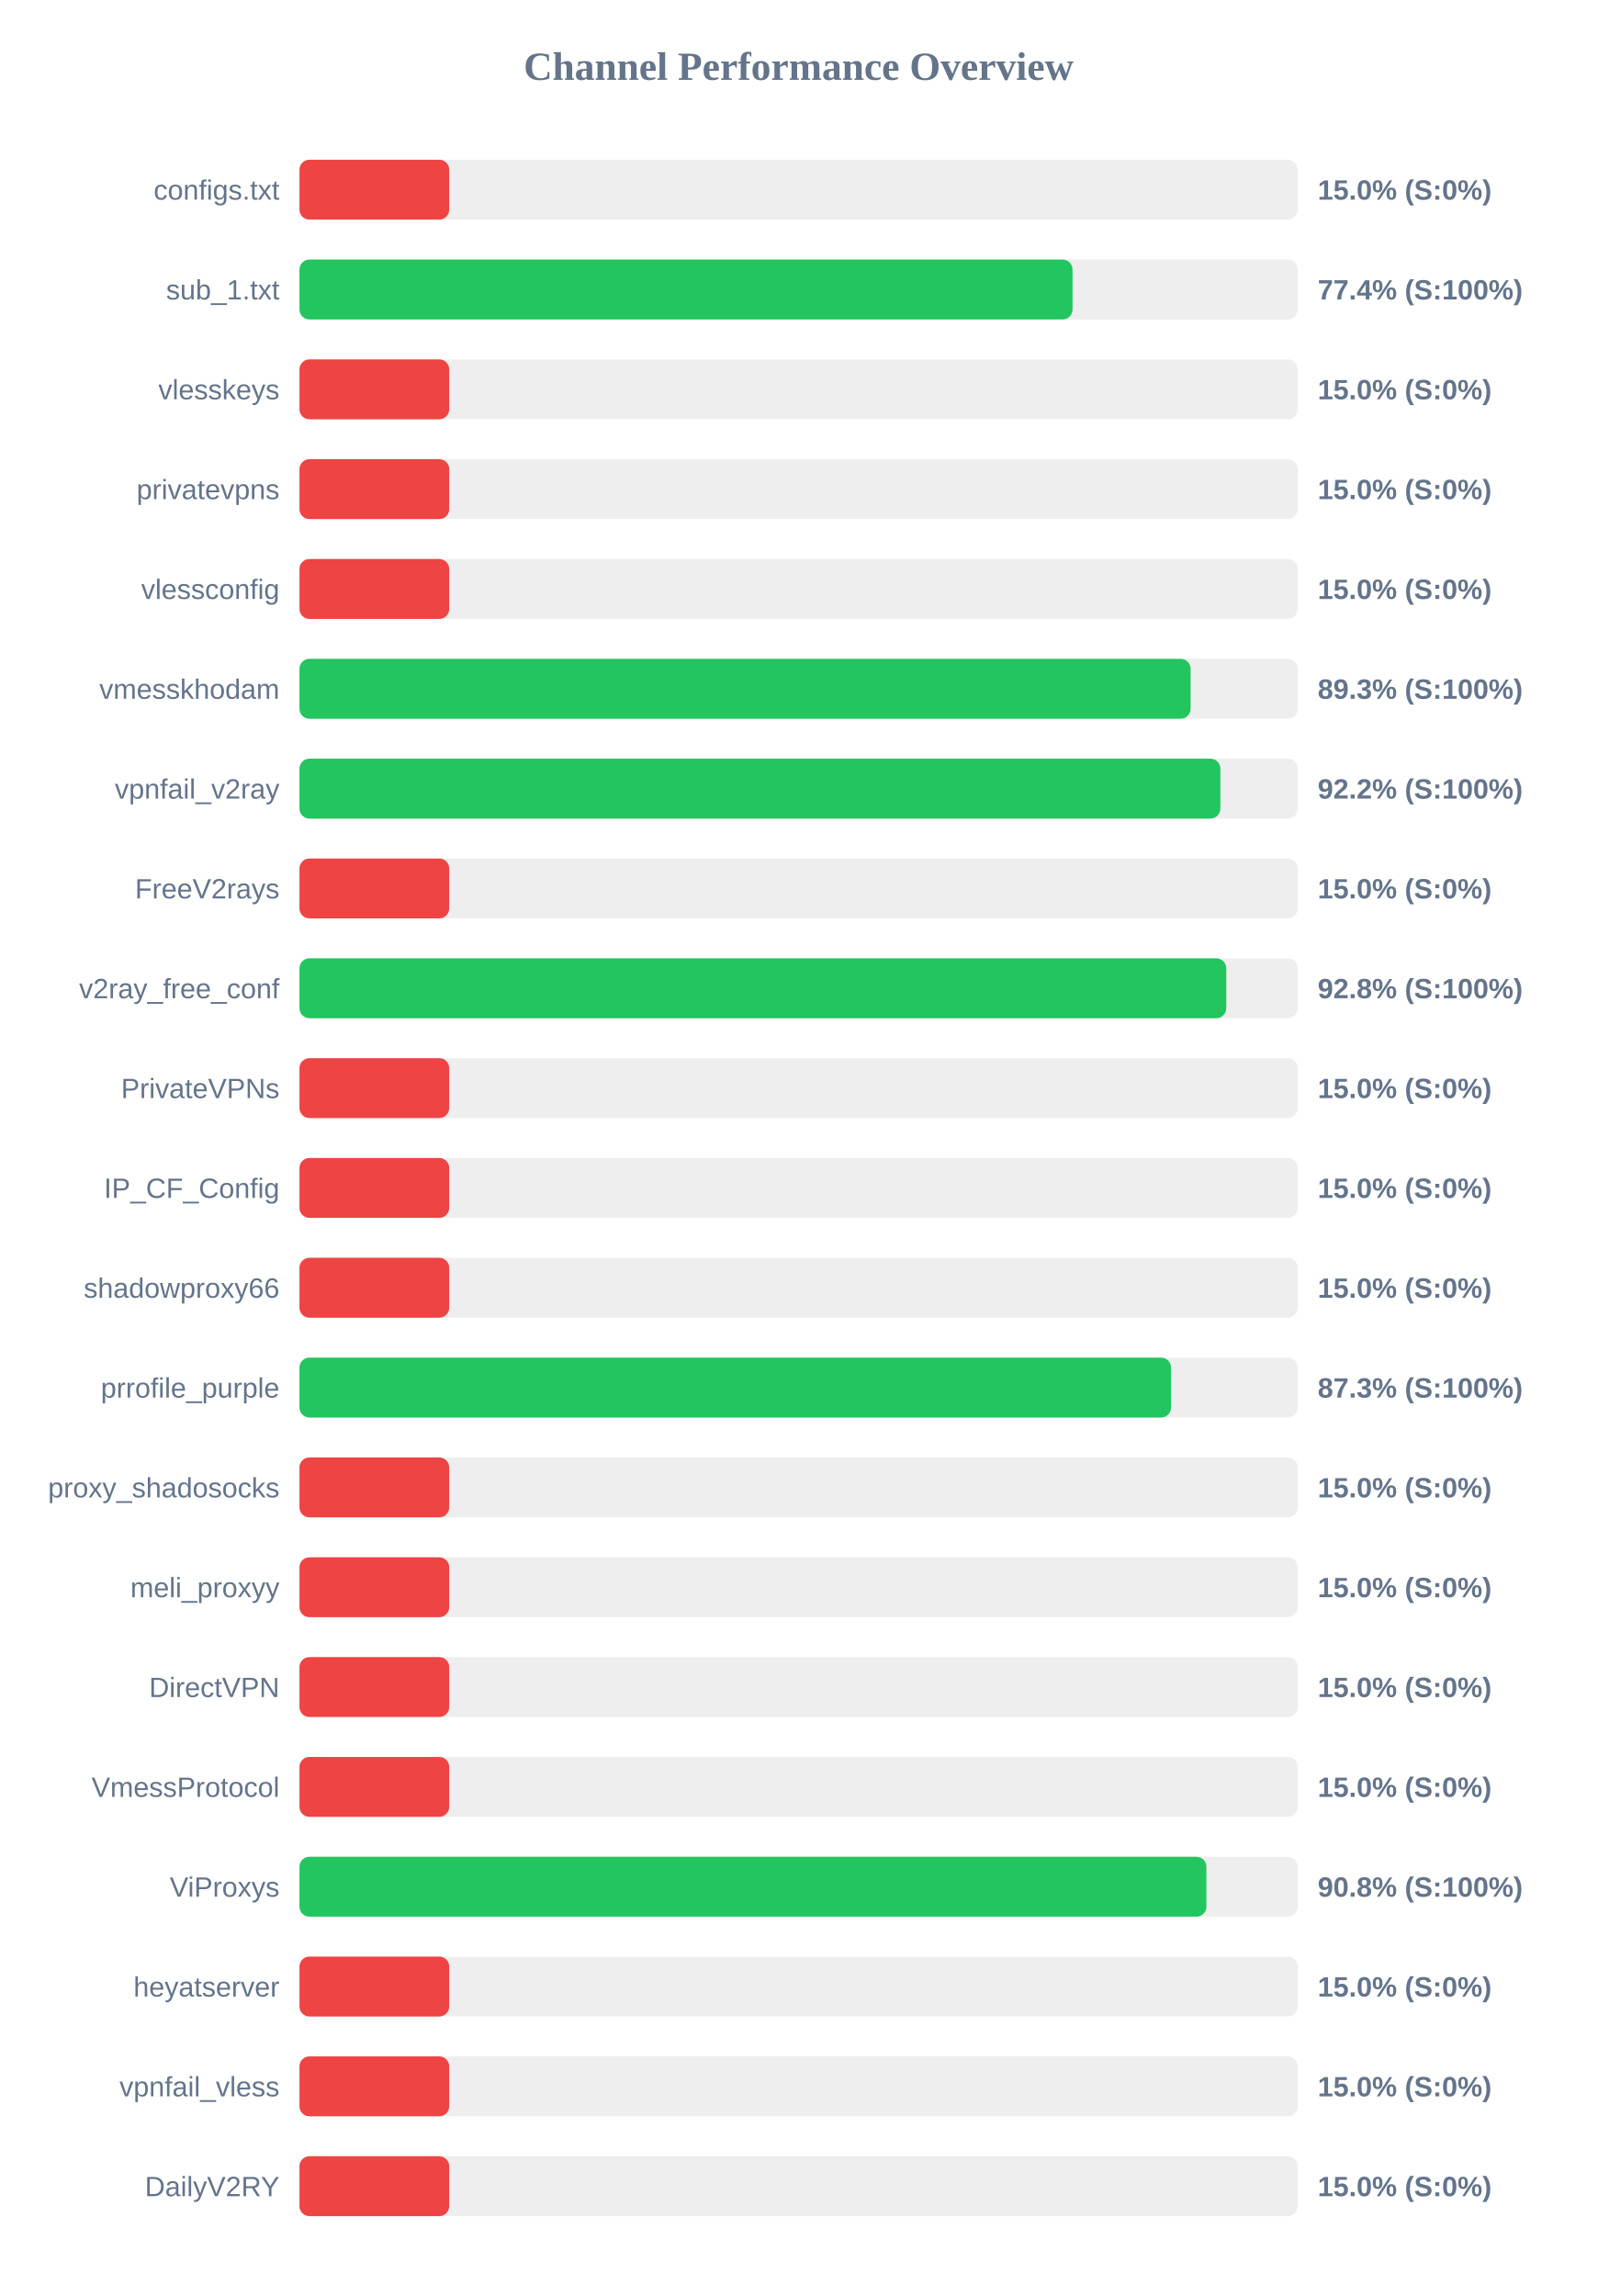
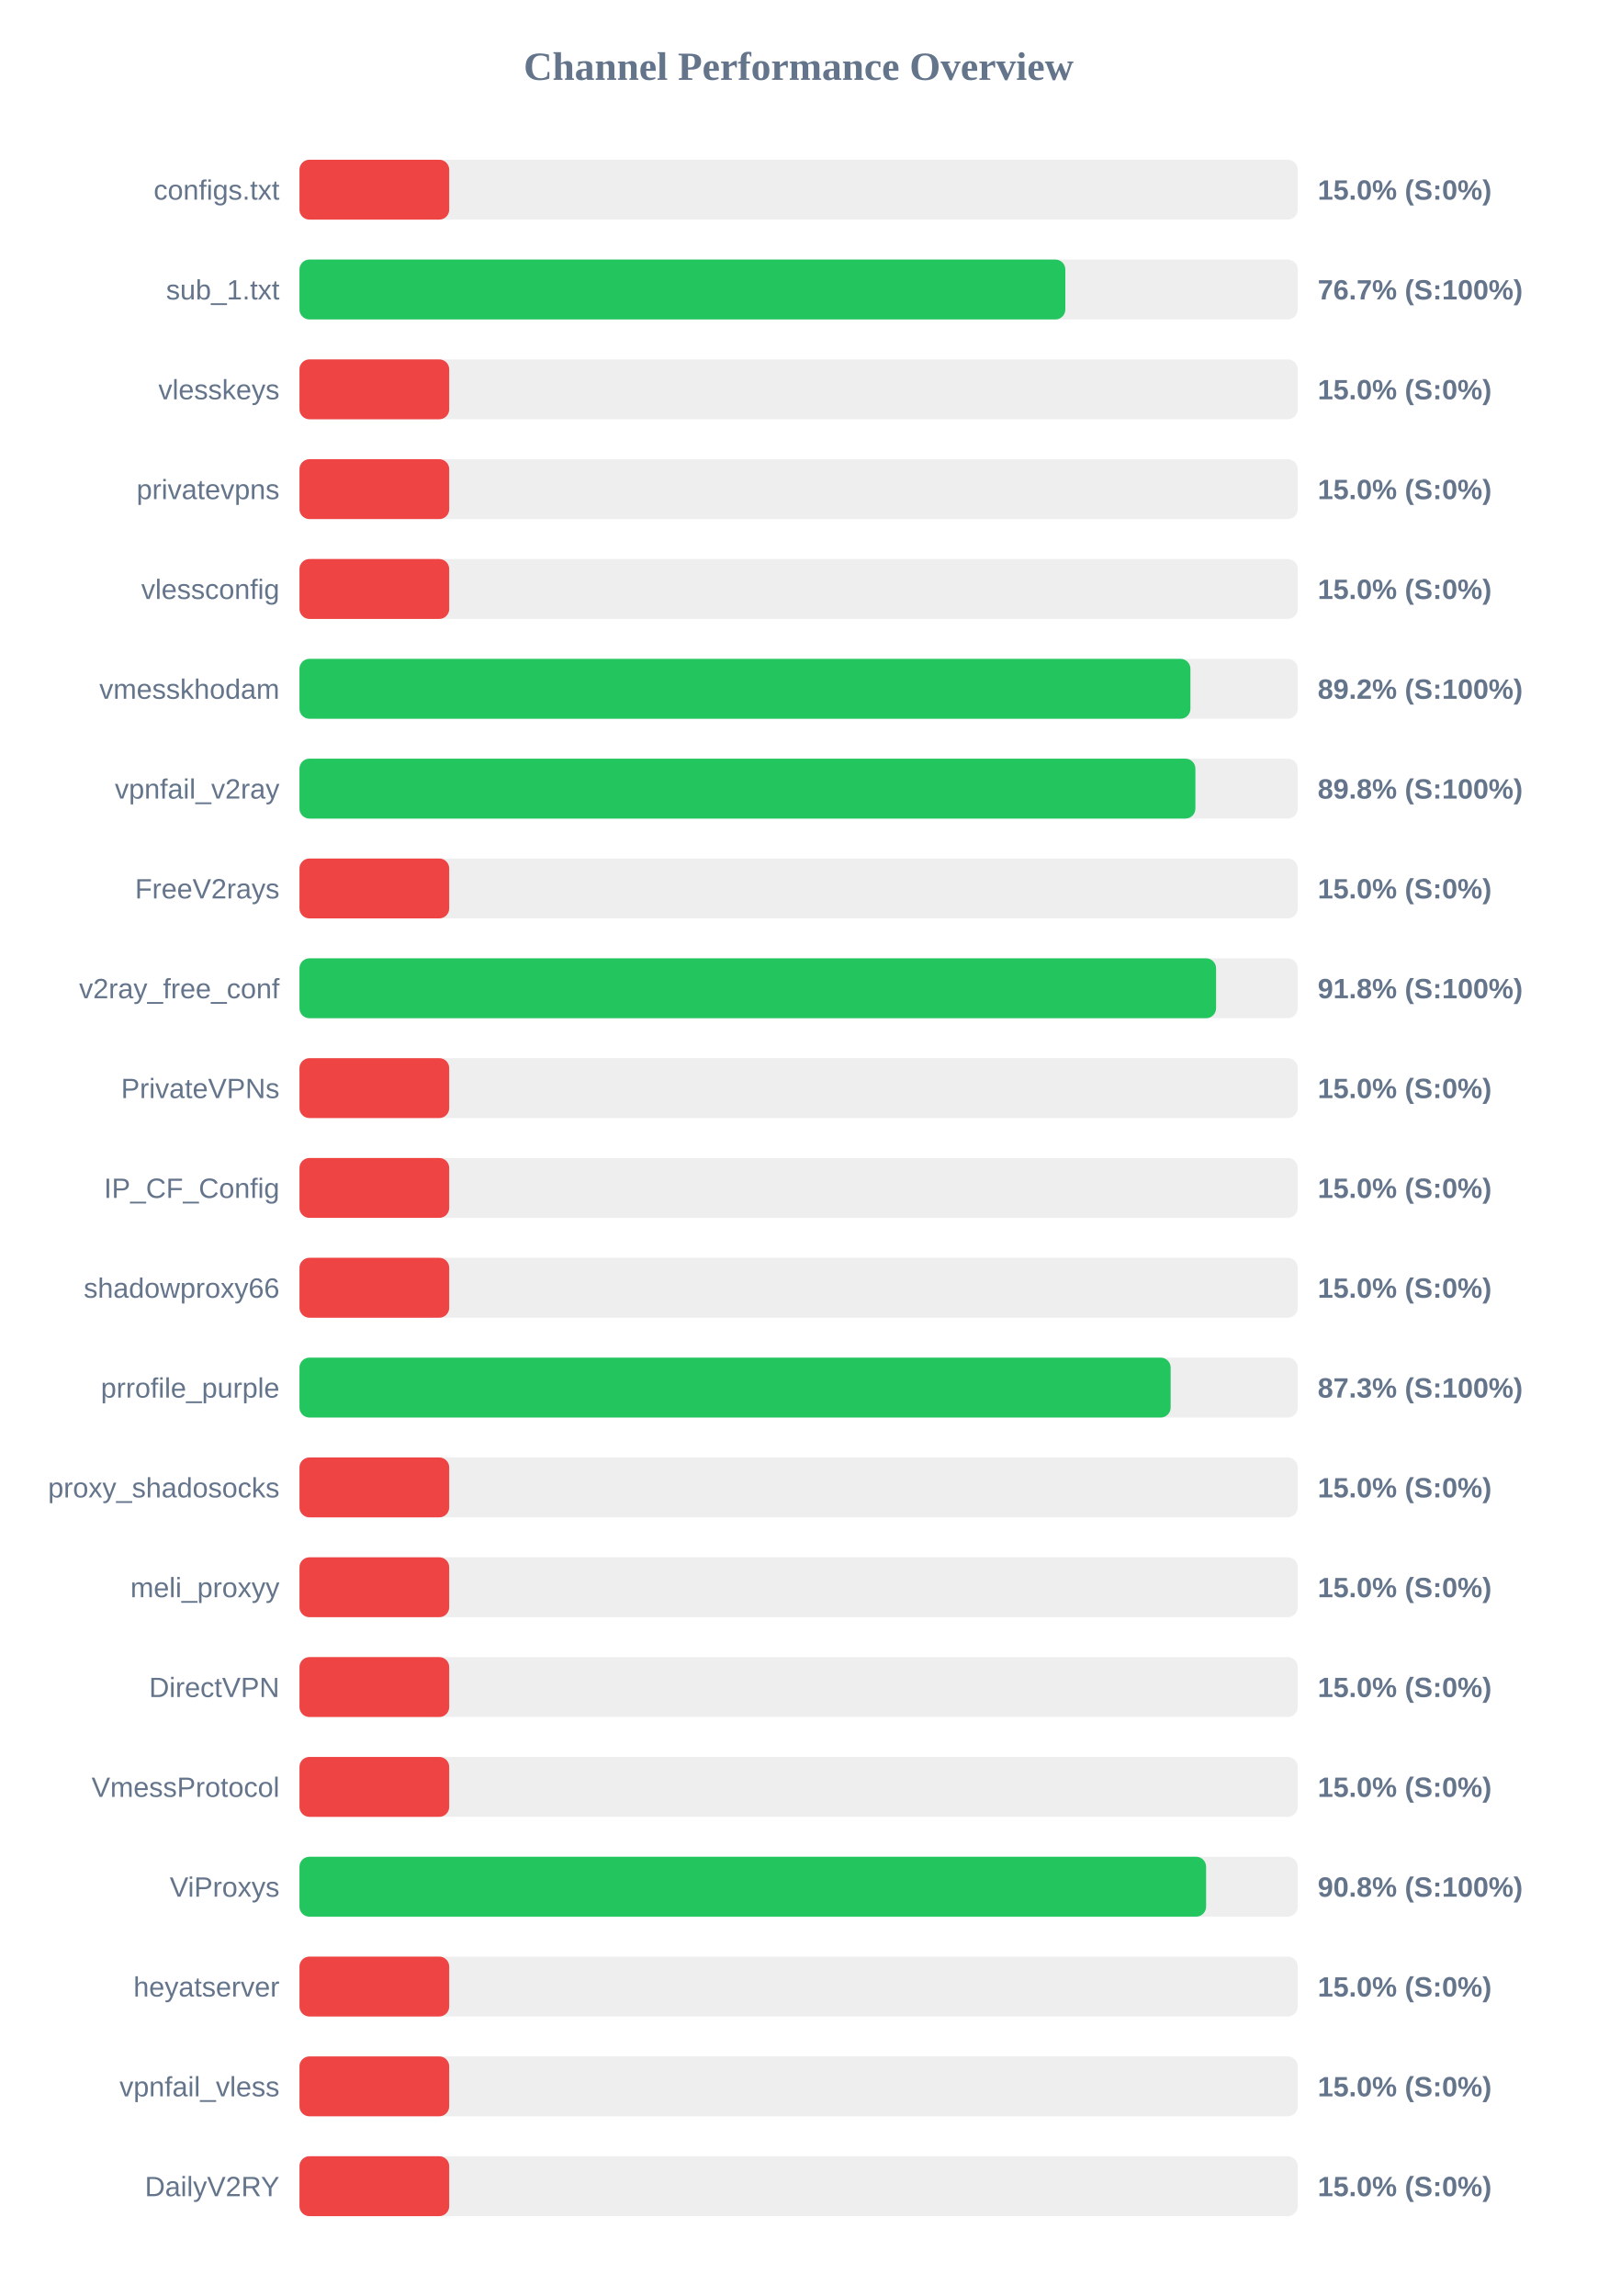
<svg xmlns="http://www.w3.org/2000/svg" width="800" height="1150" version="1.1">
  <style>
        .row { font: 14px Arial; fill: #64748b; }
        .score { font: bold 14px Arial; fill: #64748b; }
    </style>
  <text x="400" y="40" text-anchor="middle" font-size="20px" font-weight="bold" fill="#64748b">Channel Performance Overview</text>
  <rect x="150" y="80" width="500" height="30" fill="#eee" rx="5" />
  <rect x="150" y="80" width="75.0" height="30" fill="#ef4444" rx="5" />
  <text x="140" y="100" text-anchor="end" class="row">configs.txt</text>
  <text x="660" y="100" text-anchor="start" class="score">15.0% (S:0%)</text>
  <rect x="150" y="130" width="500" height="30" fill="#eee" rx="5" />
-   <rect x="150" y="130" width="387.2" height="30" fill="#22c55e" rx="5" />
+   <rect x="150" y="130" width="383.6" height="30" fill="#22c55e" rx="5" />
  <text x="140" y="150" text-anchor="end" class="row">sub_1.txt</text>
-   <text x="660" y="150" text-anchor="start" class="score">77.4% (S:100%)</text>
+   <text x="660" y="150" text-anchor="start" class="score">76.7% (S:100%)</text>
  <rect x="150" y="180" width="500" height="30" fill="#eee" rx="5" />
  <rect x="150" y="180" width="75.0" height="30" fill="#ef4444" rx="5" />
  <text x="140" y="200" text-anchor="end" class="row">vlesskeys</text>
  <text x="660" y="200" text-anchor="start" class="score">15.0% (S:0%)</text>
  <rect x="150" y="230" width="500" height="30" fill="#eee" rx="5" />
  <rect x="150" y="230" width="75.0" height="30" fill="#ef4444" rx="5" />
  <text x="140" y="250" text-anchor="end" class="row">privatevpns</text>
  <text x="660" y="250" text-anchor="start" class="score">15.0% (S:0%)</text>
  <rect x="150" y="280" width="500" height="30" fill="#eee" rx="5" />
  <rect x="150" y="280" width="75.0" height="30" fill="#ef4444" rx="5" />
  <text x="140" y="300" text-anchor="end" class="row">vlessconfig</text>
  <text x="660" y="300" text-anchor="start" class="score">15.0% (S:0%)</text>
  <rect x="150" y="330" width="500" height="30" fill="#eee" rx="5" />
-   <rect x="150" y="330" width="446.35" height="30" fill="#22c55e" rx="5" />
+   <rect x="150" y="330" width="446.25" height="30" fill="#22c55e" rx="5" />
  <text x="140" y="350" text-anchor="end" class="row">vmesskhodam</text>
-   <text x="660" y="350" text-anchor="start" class="score">89.3% (S:100%)</text>
+   <text x="660" y="350" text-anchor="start" class="score">89.2% (S:100%)</text>
  <rect x="150" y="380" width="500" height="30" fill="#eee" rx="5" />
-   <rect x="150" y="380" width="461.25" height="30" fill="#22c55e" rx="5" />
+   <rect x="150" y="380" width="448.75" height="30" fill="#22c55e" rx="5" />
  <text x="140" y="400" text-anchor="end" class="row">vpnfail_v2ray</text>
-   <text x="660" y="400" text-anchor="start" class="score">92.2% (S:100%)</text>
+   <text x="660" y="400" text-anchor="start" class="score">89.8% (S:100%)</text>
  <rect x="150" y="430" width="500" height="30" fill="#eee" rx="5" />
  <rect x="150" y="430" width="75.0" height="30" fill="#ef4444" rx="5" />
  <text x="140" y="450" text-anchor="end" class="row">FreeV2rays</text>
  <text x="660" y="450" text-anchor="start" class="score">15.0% (S:0%)</text>
  <rect x="150" y="480" width="500" height="30" fill="#eee" rx="5" />
-   <rect x="150" y="480" width="464.2" height="30" fill="#22c55e" rx="5" />
+   <rect x="150" y="480" width="459.1" height="30" fill="#22c55e" rx="5" />
  <text x="140" y="500" text-anchor="end" class="row">v2ray_free_conf</text>
-   <text x="660" y="500" text-anchor="start" class="score">92.8% (S:100%)</text>
+   <text x="660" y="500" text-anchor="start" class="score">91.8% (S:100%)</text>
  <rect x="150" y="530" width="500" height="30" fill="#eee" rx="5" />
  <rect x="150" y="530" width="75.0" height="30" fill="#ef4444" rx="5" />
  <text x="140" y="550" text-anchor="end" class="row">PrivateVPNs</text>
  <text x="660" y="550" text-anchor="start" class="score">15.0% (S:0%)</text>
  <rect x="150" y="580" width="500" height="30" fill="#eee" rx="5" />
  <rect x="150" y="580" width="75.0" height="30" fill="#ef4444" rx="5" />
  <text x="140" y="600" text-anchor="end" class="row">IP_CF_Config</text>
  <text x="660" y="600" text-anchor="start" class="score">15.0% (S:0%)</text>
  <rect x="150" y="630" width="500" height="30" fill="#eee" rx="5" />
  <rect x="150" y="630" width="75.0" height="30" fill="#ef4444" rx="5" />
  <text x="140" y="650" text-anchor="end" class="row">shadowproxy66</text>
  <text x="660" y="650" text-anchor="start" class="score">15.0% (S:0%)</text>
  <rect x="150" y="680" width="500" height="30" fill="#eee" rx="5" />
-   <rect x="150" y="680" width="436.55" height="30" fill="#22c55e" rx="5" />
+   <rect x="150" y="680" width="436.35" height="30" fill="#22c55e" rx="5" />
  <text x="140" y="700" text-anchor="end" class="row">prrofile_purple</text>
  <text x="660" y="700" text-anchor="start" class="score">87.3% (S:100%)</text>
  <rect x="150" y="730" width="500" height="30" fill="#eee" rx="5" />
  <rect x="150" y="730" width="75.0" height="30" fill="#ef4444" rx="5" />
  <text x="140" y="750" text-anchor="end" class="row">proxy_shadosocks</text>
  <text x="660" y="750" text-anchor="start" class="score">15.0% (S:0%)</text>
  <rect x="150" y="780" width="500" height="30" fill="#eee" rx="5" />
  <rect x="150" y="780" width="75.0" height="30" fill="#ef4444" rx="5" />
  <text x="140" y="800" text-anchor="end" class="row">meli_proxyy</text>
  <text x="660" y="800" text-anchor="start" class="score">15.0% (S:0%)</text>
  <rect x="150" y="830" width="500" height="30" fill="#eee" rx="5" />
  <rect x="150" y="830" width="75.0" height="30" fill="#ef4444" rx="5" />
  <text x="140" y="850" text-anchor="end" class="row">DirectVPN</text>
  <text x="660" y="850" text-anchor="start" class="score">15.0% (S:0%)</text>
  <rect x="150" y="880" width="500" height="30" fill="#eee" rx="5" />
  <rect x="150" y="880" width="75.0" height="30" fill="#ef4444" rx="5" />
  <text x="140" y="900" text-anchor="end" class="row">VmessProtocol</text>
  <text x="660" y="900" text-anchor="start" class="score">15.0% (S:0%)</text>
  <rect x="150" y="930" width="500" height="30" fill="#eee" rx="5" />
-   <rect x="150" y="930" width="454.25" height="30" fill="#22c55e" rx="5" />
+   <rect x="150" y="930" width="454.1" height="30" fill="#22c55e" rx="5" />
  <text x="140" y="950" text-anchor="end" class="row">ViProxys</text>
  <text x="660" y="950" text-anchor="start" class="score">90.8% (S:100%)</text>
  <rect x="150" y="980" width="500" height="30" fill="#eee" rx="5" />
  <rect x="150" y="980" width="75.0" height="30" fill="#ef4444" rx="5" />
  <text x="140" y="1000" text-anchor="end" class="row">heyatserver</text>
  <text x="660" y="1000" text-anchor="start" class="score">15.0% (S:0%)</text>
  <rect x="150" y="1030" width="500" height="30" fill="#eee" rx="5" />
  <rect x="150" y="1030" width="75.0" height="30" fill="#ef4444" rx="5" />
  <text x="140" y="1050" text-anchor="end" class="row">vpnfail_vless</text>
  <text x="660" y="1050" text-anchor="start" class="score">15.0% (S:0%)</text>
  <rect x="150" y="1080" width="500" height="30" fill="#eee" rx="5" />
  <rect x="150" y="1080" width="75.0" height="30" fill="#ef4444" rx="5" />
  <text x="140" y="1100" text-anchor="end" class="row">DailyV2RY</text>
  <text x="660" y="1100" text-anchor="start" class="score">15.0% (S:0%)</text>
</svg>
